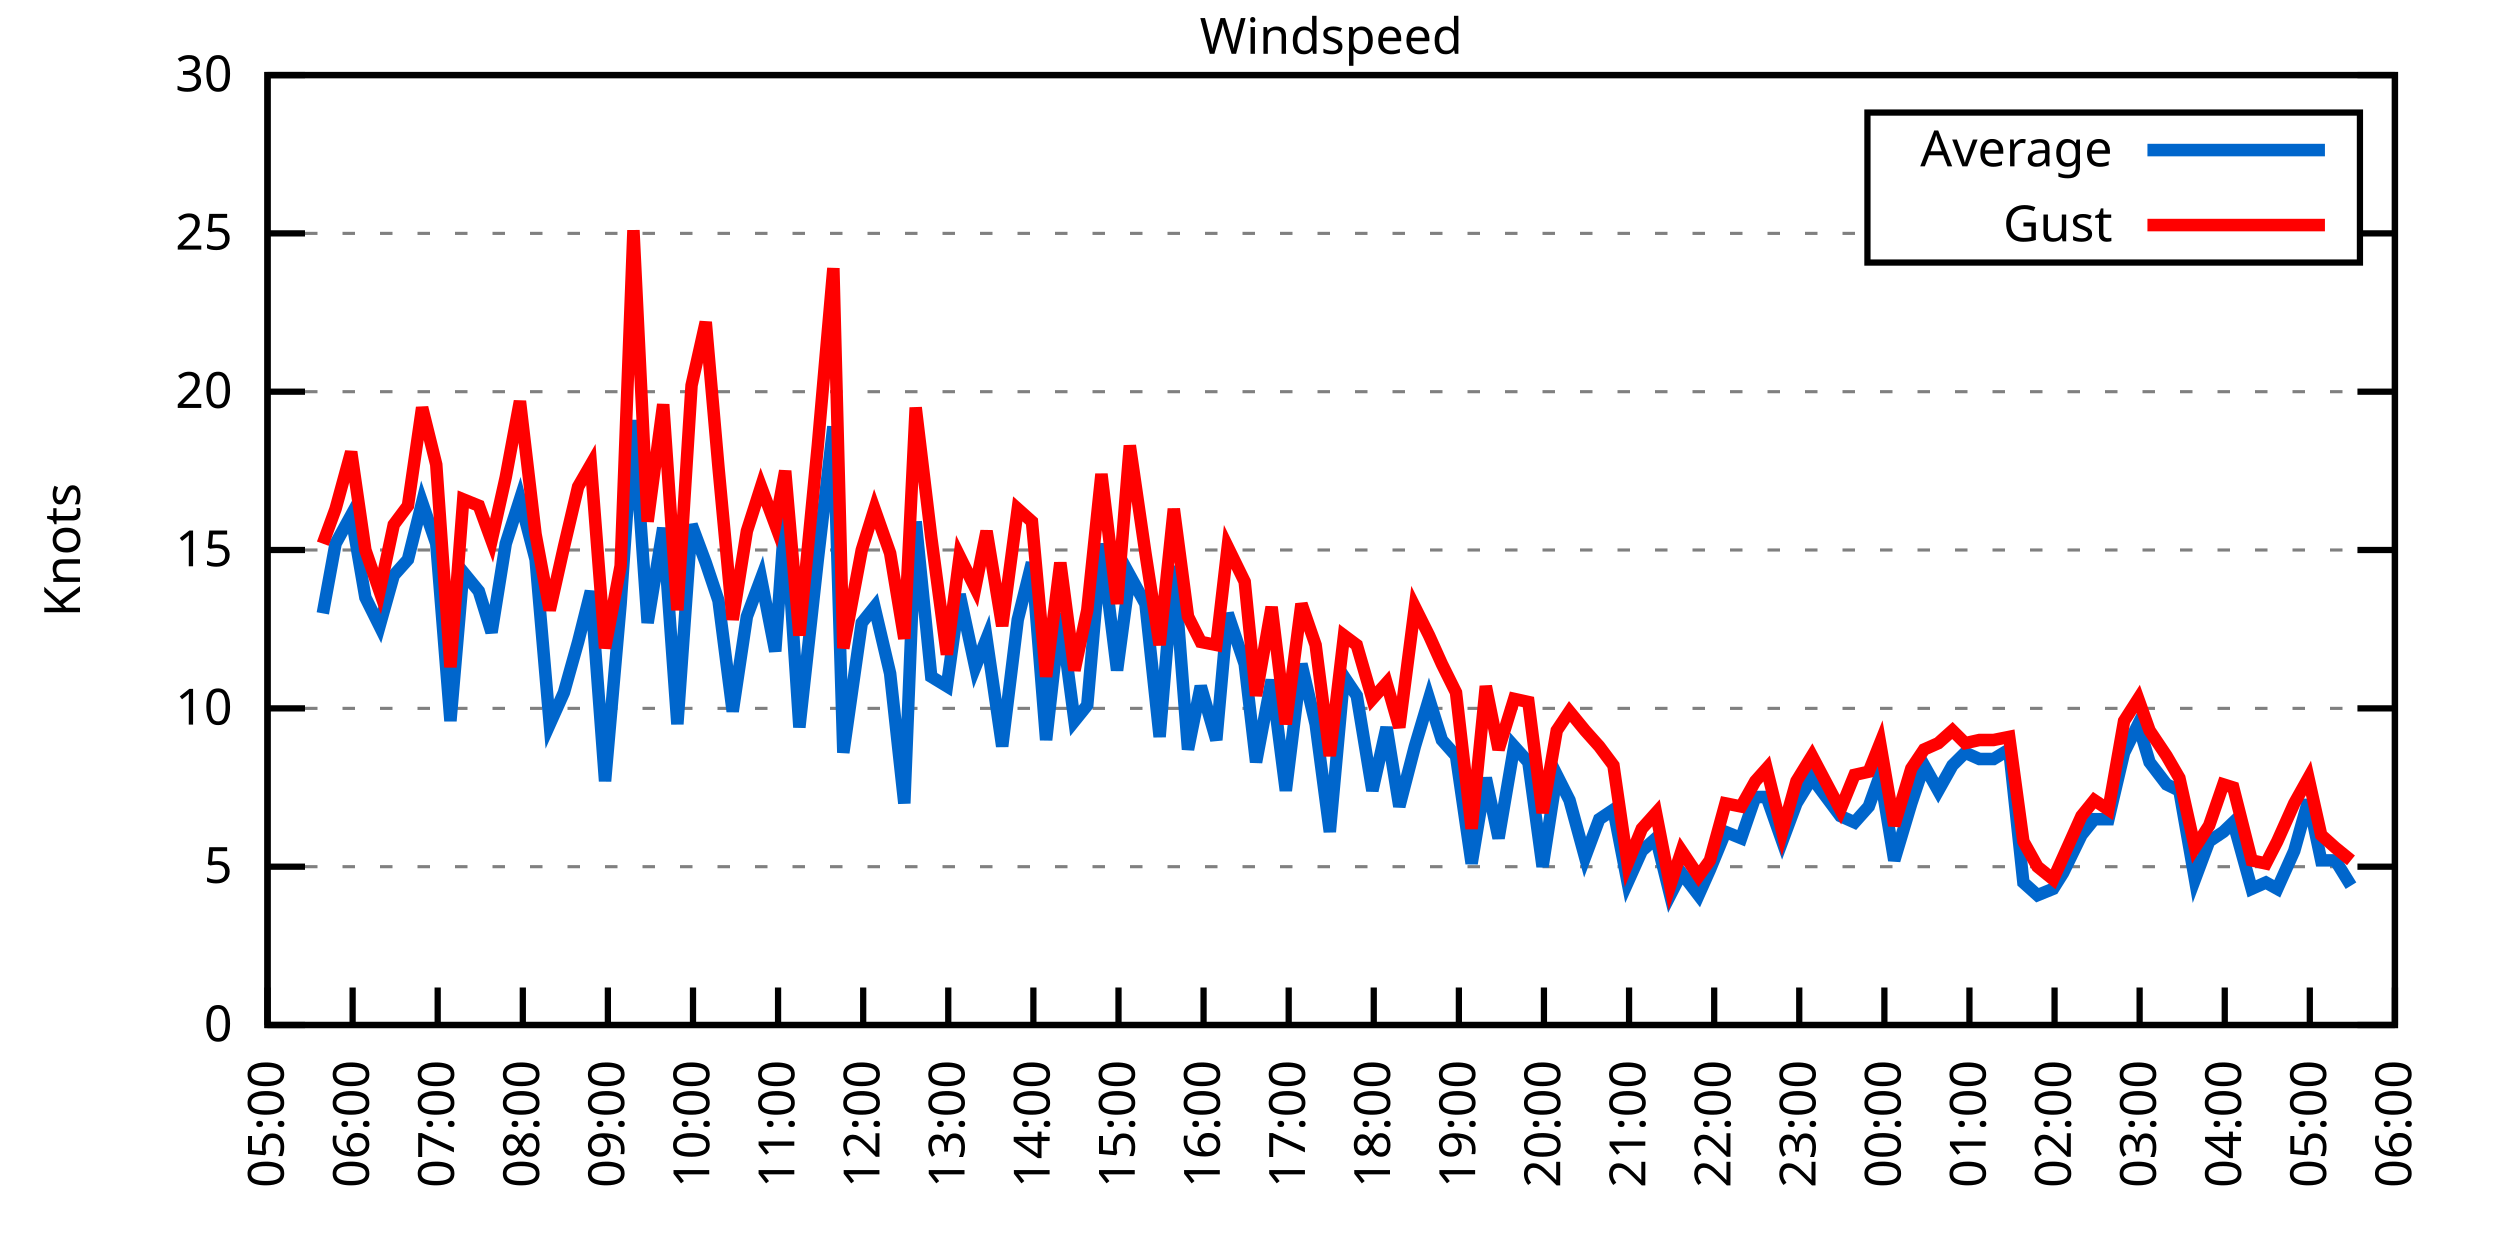
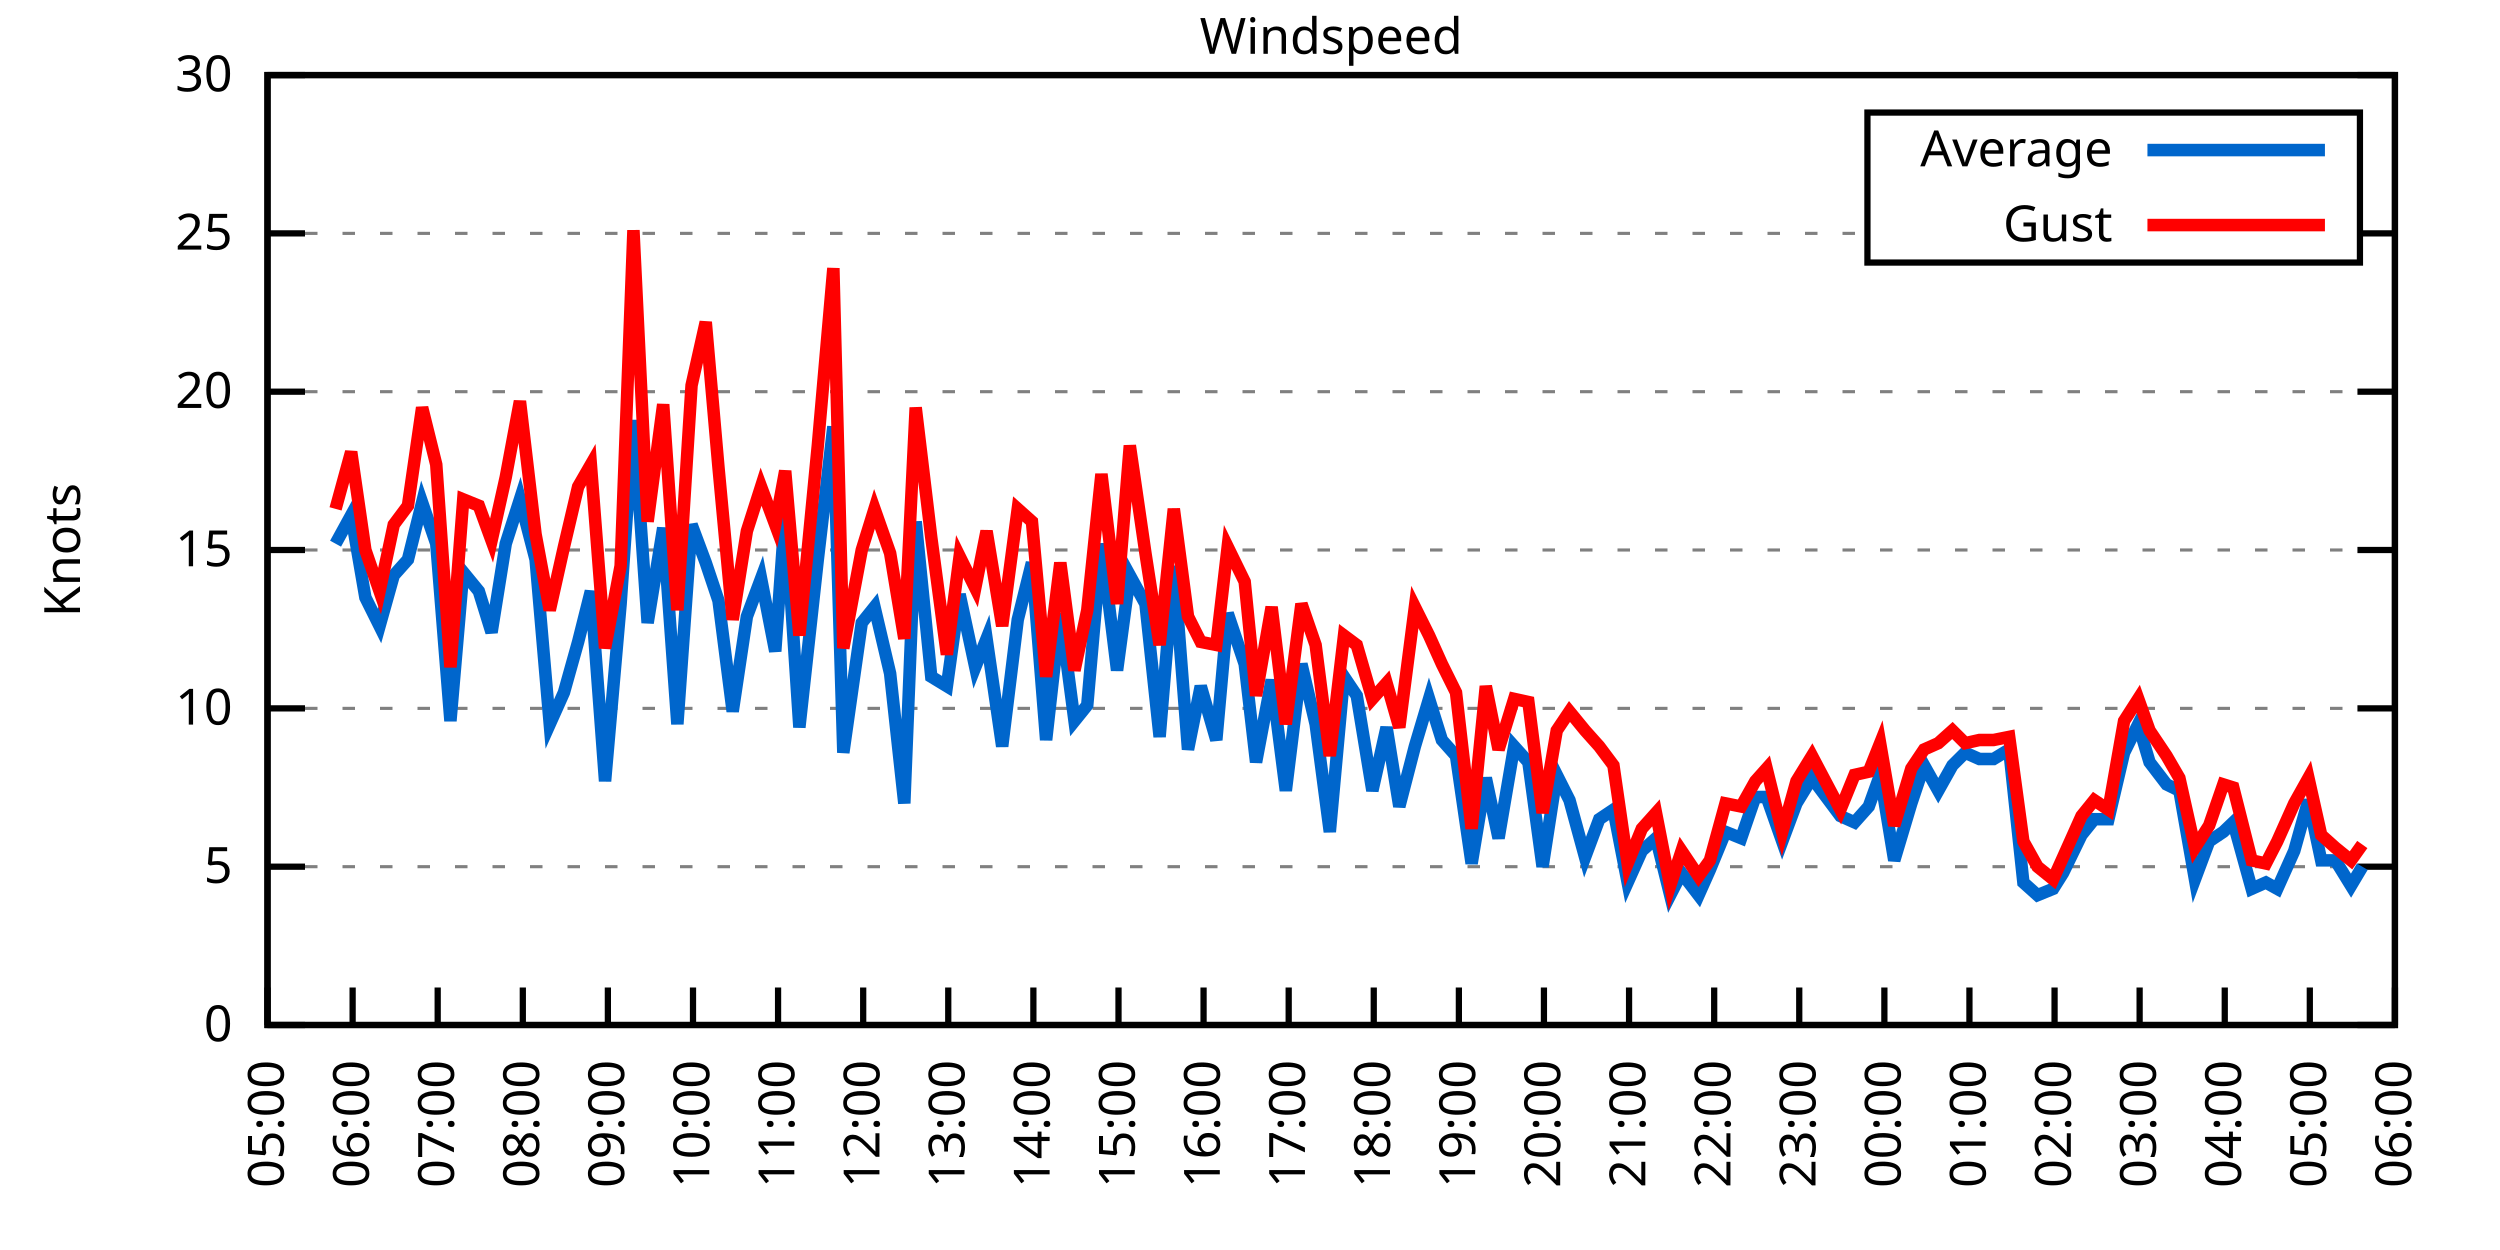
<svg xmlns="http://www.w3.org/2000/svg" xmlns:xlink="http://www.w3.org/1999/xlink" width="400" height="200" viewBox="0 0 400 200">
  <g id="gnuplot_canvas">
    <rect x="0" y="0" width="400" height="200" fill="none" />
    <defs>
      <circle id="gpDot" r="0.5" stroke-width="0.5" stroke="currentColor" />
      <path id="gpPt0" stroke-width="0.333" stroke="currentColor" d="M-1,0 h2 M0,-1 v2" />
      <path id="gpPt1" stroke-width="0.333" stroke="currentColor" d="M-1,-1 L1,1 M1,-1 L-1,1" />
      <path id="gpPt2" stroke-width="0.333" stroke="currentColor" d="M-1,0 L1,0 M0,-1 L0,1 M-1,-1 L1,1 M-1,1 L1,-1" />
      <rect id="gpPt3" stroke-width="0.333" stroke="currentColor" x="-1" y="-1" width="2" height="2" />
      <rect id="gpPt4" stroke-width="0.333" stroke="currentColor" fill="currentColor" x="-1" y="-1" width="2" height="2" />
      <circle id="gpPt5" stroke-width="0.333" stroke="currentColor" cx="0" cy="0" r="1" />
      <use xlink:href="#gpPt5" id="gpPt6" fill="currentColor" stroke="none" />
      <path id="gpPt7" stroke-width="0.333" stroke="currentColor" d="M0,-1.33 L-1.33,0.67 L1.33,0.67 z" />
      <use xlink:href="#gpPt7" id="gpPt8" fill="currentColor" stroke="none" />
      <use xlink:href="#gpPt7" id="gpPt9" stroke="currentColor" transform="rotate(180)" />
      <use xlink:href="#gpPt9" id="gpPt10" fill="currentColor" stroke="none" />
      <use xlink:href="#gpPt3" id="gpPt11" stroke="currentColor" transform="rotate(45)" />
      <use xlink:href="#gpPt11" id="gpPt12" fill="currentColor" stroke="none" />
      <path id="gpPt13" stroke-width="0.333" stroke="currentColor" d="M0,1.330 L1.265,0.411 L0.782,-1.067 L-0.782,-1.076 L-1.265,0.411 z" />
      <use xlink:href="#gpPt13" id="gpPt14" fill="currentColor" stroke="none" />
      <filter id="textbox" filterUnits="objectBoundingBox" x="0" y="0" height="1" width="1">
        <feFlood flood-color="white" flood-opacity="1" result="bgnd" />
        <feComposite in="SourceGraphic" in2="bgnd" operator="atop" />
      </filter>
      <filter id="greybox" filterUnits="objectBoundingBox" x="0" y="0" height="1" width="1">
        <feFlood flood-color="lightgrey" flood-opacity="1" result="grey" />
        <feComposite in="SourceGraphic" in2="grey" operator="atop" />
      </filter>
    </defs>
    <g fill="none" color="white" stroke="currentColor" stroke-width="1.00" stroke-linecap="butt" stroke-linejoin="miter">
</g>
    <g fill="none" color="black" stroke="currentColor" stroke-width="1.00" stroke-linecap="butt" stroke-linejoin="miter">
      <g stroke="none" shape-rendering="crispEdges">
        <polygon fill="rgb(255, 255, 255)" points="42.80,164.00 383.18,164.00 383.18,12.02 42.80,12.02 " />
      </g>
    </g>
    <g fill="none" color="black" stroke="currentColor" stroke-width="1.00" stroke-linecap="butt" stroke-linejoin="miter">
</g>
    <g fill="none" color="black" stroke="black" stroke-width="0.50" stroke-linecap="butt" stroke-linejoin="miter">
</g>
    <g fill="none" color="gray" stroke="currentColor" stroke-width="0.50" stroke-linecap="butt" stroke-linejoin="miter">
      <path stroke="gray" stroke-dasharray="2,4" class="gridline" d="M42.80,164.00 L383.19,164.00  " />
    </g>
    <g fill="none" color="gray" stroke="gray" stroke-width="1.00" stroke-linecap="butt" stroke-linejoin="miter">
</g>
    <g fill="none" color="black" stroke="currentColor" stroke-width="1.00" stroke-linecap="butt" stroke-linejoin="miter">
      <path stroke="black" d="M42.80,164.00 L48.80,164.00 M383.19,164.00 L377.19,164.00  " />
      <g transform="translate(37.20,166.60)" stroke="none" fill="black" font-family="Sans" font-size="8.00" text-anchor="end">
        <text>
          <tspan font-family="Sans"> 0</tspan>
        </text>
      </g>
    </g>
    <g fill="none" color="black" stroke="currentColor" stroke-width="1.00" stroke-linecap="butt" stroke-linejoin="miter">
</g>
    <g fill="none" color="black" stroke="black" stroke-width="0.50" stroke-linecap="butt" stroke-linejoin="miter">
</g>
    <g fill="none" color="gray" stroke="currentColor" stroke-width="0.50" stroke-linecap="butt" stroke-linejoin="miter">
      <path stroke="gray" stroke-dasharray="2,4" class="gridline" d="M42.80,138.67 L383.19,138.67  " />
    </g>
    <g fill="none" color="gray" stroke="gray" stroke-width="1.00" stroke-linecap="butt" stroke-linejoin="miter">
</g>
    <g fill="none" color="black" stroke="currentColor" stroke-width="1.00" stroke-linecap="butt" stroke-linejoin="miter">
      <path stroke="black" d="M42.80,138.67 L48.80,138.67 M383.19,138.67 L377.19,138.67  " />
      <g transform="translate(37.20,141.27)" stroke="none" fill="black" font-family="Sans" font-size="8.00" text-anchor="end">
        <text>
          <tspan font-family="Sans"> 5</tspan>
        </text>
      </g>
    </g>
    <g fill="none" color="black" stroke="currentColor" stroke-width="1.00" stroke-linecap="butt" stroke-linejoin="miter">
</g>
    <g fill="none" color="black" stroke="black" stroke-width="0.50" stroke-linecap="butt" stroke-linejoin="miter">
</g>
    <g fill="none" color="gray" stroke="currentColor" stroke-width="0.50" stroke-linecap="butt" stroke-linejoin="miter">
      <path stroke="gray" stroke-dasharray="2,4" class="gridline" d="M42.80,113.34 L383.19,113.34  " />
    </g>
    <g fill="none" color="gray" stroke="gray" stroke-width="1.00" stroke-linecap="butt" stroke-linejoin="miter">
</g>
    <g fill="none" color="black" stroke="currentColor" stroke-width="1.00" stroke-linecap="butt" stroke-linejoin="miter">
      <path stroke="black" d="M42.80,113.34 L48.80,113.34 M383.19,113.34 L377.19,113.34  " />
      <g transform="translate(37.20,115.94)" stroke="none" fill="black" font-family="Sans" font-size="8.00" text-anchor="end">
        <text>
          <tspan font-family="Sans"> 10</tspan>
        </text>
      </g>
    </g>
    <g fill="none" color="black" stroke="currentColor" stroke-width="1.00" stroke-linecap="butt" stroke-linejoin="miter">
</g>
    <g fill="none" color="black" stroke="black" stroke-width="0.50" stroke-linecap="butt" stroke-linejoin="miter">
</g>
    <g fill="none" color="gray" stroke="currentColor" stroke-width="0.50" stroke-linecap="butt" stroke-linejoin="miter">
      <path stroke="gray" stroke-dasharray="2,4" class="gridline" d="M42.80,88.00 L383.19,88.00  " />
    </g>
    <g fill="none" color="gray" stroke="gray" stroke-width="1.00" stroke-linecap="butt" stroke-linejoin="miter">
</g>
    <g fill="none" color="black" stroke="currentColor" stroke-width="1.00" stroke-linecap="butt" stroke-linejoin="miter">
      <path stroke="black" d="M42.80,88.00 L48.80,88.00 M383.19,88.00 L377.19,88.00  " />
      <g transform="translate(37.20,90.60)" stroke="none" fill="black" font-family="Sans" font-size="8.00" text-anchor="end">
        <text>
          <tspan font-family="Sans"> 15</tspan>
        </text>
      </g>
    </g>
    <g fill="none" color="black" stroke="currentColor" stroke-width="1.00" stroke-linecap="butt" stroke-linejoin="miter">
</g>
    <g fill="none" color="black" stroke="black" stroke-width="0.50" stroke-linecap="butt" stroke-linejoin="miter">
</g>
    <g fill="none" color="gray" stroke="currentColor" stroke-width="0.50" stroke-linecap="butt" stroke-linejoin="miter">
      <path stroke="gray" stroke-dasharray="2,4" class="gridline" d="M42.80,62.67 L383.19,62.67  " />
    </g>
    <g fill="none" color="gray" stroke="gray" stroke-width="1.00" stroke-linecap="butt" stroke-linejoin="miter">
</g>
    <g fill="none" color="black" stroke="currentColor" stroke-width="1.00" stroke-linecap="butt" stroke-linejoin="miter">
      <path stroke="black" d="M42.80,62.67 L48.80,62.67 M383.19,62.67 L377.19,62.67  " />
      <g transform="translate(37.20,65.27)" stroke="none" fill="black" font-family="Sans" font-size="8.00" text-anchor="end">
        <text>
          <tspan font-family="Sans"> 20</tspan>
        </text>
      </g>
    </g>
    <g fill="none" color="black" stroke="currentColor" stroke-width="1.00" stroke-linecap="butt" stroke-linejoin="miter">
</g>
    <g fill="none" color="black" stroke="black" stroke-width="0.50" stroke-linecap="butt" stroke-linejoin="miter">
</g>
    <g fill="none" color="gray" stroke="currentColor" stroke-width="0.50" stroke-linecap="butt" stroke-linejoin="miter">
      <path stroke="gray" stroke-dasharray="2,4" class="gridline" d="M42.80,37.34 L298.79,37.34 M377.59,37.34 L383.19,37.34  " />
    </g>
    <g fill="none" color="gray" stroke="gray" stroke-width="1.00" stroke-linecap="butt" stroke-linejoin="miter">
</g>
    <g fill="none" color="black" stroke="currentColor" stroke-width="1.00" stroke-linecap="butt" stroke-linejoin="miter">
      <path stroke="black" d="M42.80,37.34 L48.80,37.34 M383.19,37.34 L377.19,37.34  " />
      <g transform="translate(37.20,39.94)" stroke="none" fill="black" font-family="Sans" font-size="8.00" text-anchor="end">
        <text>
          <tspan font-family="Sans"> 25</tspan>
        </text>
      </g>
    </g>
    <g fill="none" color="black" stroke="currentColor" stroke-width="1.00" stroke-linecap="butt" stroke-linejoin="miter">
</g>
    <g fill="none" color="black" stroke="black" stroke-width="0.50" stroke-linecap="butt" stroke-linejoin="miter">
</g>
    <g fill="none" color="gray" stroke="currentColor" stroke-width="0.50" stroke-linecap="butt" stroke-linejoin="miter">
      <path stroke="gray" stroke-dasharray="2,4" class="gridline" d="M42.80,12.01 L383.19,12.01  " />
    </g>
    <g fill="none" color="gray" stroke="gray" stroke-width="1.00" stroke-linecap="butt" stroke-linejoin="miter">
</g>
    <g fill="none" color="black" stroke="currentColor" stroke-width="1.00" stroke-linecap="butt" stroke-linejoin="miter">
      <path stroke="black" d="M42.80,12.01 L48.80,12.01 M383.19,12.01 L377.19,12.01  " />
      <g transform="translate(37.20,14.61)" stroke="none" fill="black" font-family="Sans" font-size="8.00" text-anchor="end">
        <text>
          <tspan font-family="Sans"> 30</tspan>
        </text>
      </g>
    </g>
    <g fill="none" color="black" stroke="currentColor" stroke-width="1.00" stroke-linecap="butt" stroke-linejoin="miter">
      <path stroke="black" d="M42.80,164.00 L42.80,158.00  " />
      <g transform="translate(45.40,169.60) rotate(270.00)" stroke="none" fill="black" font-family="Sans" font-size="8.00" text-anchor="end">
        <text>
          <tspan font-family="Sans">05:00</tspan>
        </text>
      </g>
    </g>
    <g fill="none" color="black" stroke="currentColor" stroke-width="1.00" stroke-linecap="butt" stroke-linejoin="miter">
      <path stroke="black" d="M56.42,164.00 L56.42,158.00  " />
      <g transform="translate(59.02,169.60) rotate(270.00)" stroke="none" fill="black" font-family="Sans" font-size="8.00" text-anchor="end">
        <text>
          <tspan font-family="Sans">06:00</tspan>
        </text>
      </g>
    </g>
    <g fill="none" color="black" stroke="currentColor" stroke-width="1.00" stroke-linecap="butt" stroke-linejoin="miter">
      <path stroke="black" d="M70.03,164.00 L70.03,158.00  " />
      <g transform="translate(72.63,169.60) rotate(270.00)" stroke="none" fill="black" font-family="Sans" font-size="8.00" text-anchor="end">
        <text>
          <tspan font-family="Sans">07:00</tspan>
        </text>
      </g>
    </g>
    <g fill="none" color="black" stroke="currentColor" stroke-width="1.00" stroke-linecap="butt" stroke-linejoin="miter">
      <path stroke="black" d="M83.65,164.00 L83.65,158.00  " />
      <g transform="translate(86.25,169.60) rotate(270.00)" stroke="none" fill="black" font-family="Sans" font-size="8.00" text-anchor="end">
        <text>
          <tspan font-family="Sans">08:00</tspan>
        </text>
      </g>
    </g>
    <g fill="none" color="black" stroke="currentColor" stroke-width="1.00" stroke-linecap="butt" stroke-linejoin="miter">
      <path stroke="black" d="M97.26,164.00 L97.26,158.00  " />
      <g transform="translate(99.86,169.60) rotate(270.00)" stroke="none" fill="black" font-family="Sans" font-size="8.00" text-anchor="end">
        <text>
          <tspan font-family="Sans">09:00</tspan>
        </text>
      </g>
    </g>
    <g fill="none" color="black" stroke="currentColor" stroke-width="1.00" stroke-linecap="butt" stroke-linejoin="miter">
      <path stroke="black" d="M110.88,164.00 L110.88,158.00  " />
      <g transform="translate(113.48,169.60) rotate(270.00)" stroke="none" fill="black" font-family="Sans" font-size="8.00" text-anchor="end">
        <text>
          <tspan font-family="Sans">10:00</tspan>
        </text>
      </g>
    </g>
    <g fill="none" color="black" stroke="currentColor" stroke-width="1.00" stroke-linecap="butt" stroke-linejoin="miter">
      <path stroke="black" d="M124.49,164.00 L124.49,158.00  " />
      <g transform="translate(127.09,169.60) rotate(270.00)" stroke="none" fill="black" font-family="Sans" font-size="8.00" text-anchor="end">
        <text>
          <tspan font-family="Sans">11:00</tspan>
        </text>
      </g>
    </g>
    <g fill="none" color="black" stroke="currentColor" stroke-width="1.00" stroke-linecap="butt" stroke-linejoin="miter">
      <path stroke="black" d="M138.11,164.00 L138.11,158.00  " />
      <g transform="translate(140.71,169.60) rotate(270.00)" stroke="none" fill="black" font-family="Sans" font-size="8.00" text-anchor="end">
        <text>
          <tspan font-family="Sans">12:00</tspan>
        </text>
      </g>
    </g>
    <g fill="none" color="black" stroke="currentColor" stroke-width="1.00" stroke-linecap="butt" stroke-linejoin="miter">
      <path stroke="black" d="M151.72,164.00 L151.72,158.00  " />
      <g transform="translate(154.32,169.60) rotate(270.00)" stroke="none" fill="black" font-family="Sans" font-size="8.00" text-anchor="end">
        <text>
          <tspan font-family="Sans">13:00</tspan>
        </text>
      </g>
    </g>
    <g fill="none" color="black" stroke="currentColor" stroke-width="1.00" stroke-linecap="butt" stroke-linejoin="miter">
      <path stroke="black" d="M165.34,164.00 L165.34,158.00  " />
      <g transform="translate(167.94,169.60) rotate(270.00)" stroke="none" fill="black" font-family="Sans" font-size="8.00" text-anchor="end">
        <text>
          <tspan font-family="Sans">14:00</tspan>
        </text>
      </g>
    </g>
    <g fill="none" color="black" stroke="currentColor" stroke-width="1.00" stroke-linecap="butt" stroke-linejoin="miter">
      <path stroke="black" d="M178.96,164.00 L178.96,158.00  " />
      <g transform="translate(181.56,169.60) rotate(270.00)" stroke="none" fill="black" font-family="Sans" font-size="8.00" text-anchor="end">
        <text>
          <tspan font-family="Sans">15:00</tspan>
        </text>
      </g>
    </g>
    <g fill="none" color="black" stroke="currentColor" stroke-width="1.00" stroke-linecap="butt" stroke-linejoin="miter">
      <path stroke="black" d="M192.57,164.00 L192.57,158.00  " />
      <g transform="translate(195.17,169.60) rotate(270.00)" stroke="none" fill="black" font-family="Sans" font-size="8.00" text-anchor="end">
        <text>
          <tspan font-family="Sans">16:00</tspan>
        </text>
      </g>
    </g>
    <g fill="none" color="black" stroke="currentColor" stroke-width="1.00" stroke-linecap="butt" stroke-linejoin="miter">
      <path stroke="black" d="M206.19,164.00 L206.19,158.00  " />
      <g transform="translate(208.79,169.60) rotate(270.00)" stroke="none" fill="black" font-family="Sans" font-size="8.00" text-anchor="end">
        <text>
          <tspan font-family="Sans">17:00</tspan>
        </text>
      </g>
    </g>
    <g fill="none" color="black" stroke="currentColor" stroke-width="1.00" stroke-linecap="butt" stroke-linejoin="miter">
      <path stroke="black" d="M219.80,164.00 L219.80,158.00  " />
      <g transform="translate(222.40,169.60) rotate(270.00)" stroke="none" fill="black" font-family="Sans" font-size="8.00" text-anchor="end">
        <text>
          <tspan font-family="Sans">18:00</tspan>
        </text>
      </g>
    </g>
    <g fill="none" color="black" stroke="currentColor" stroke-width="1.00" stroke-linecap="butt" stroke-linejoin="miter">
      <path stroke="black" d="M233.42,164.00 L233.42,158.00  " />
      <g transform="translate(236.02,169.60) rotate(270.00)" stroke="none" fill="black" font-family="Sans" font-size="8.00" text-anchor="end">
        <text>
          <tspan font-family="Sans">19:00</tspan>
        </text>
      </g>
    </g>
    <g fill="none" color="black" stroke="currentColor" stroke-width="1.00" stroke-linecap="butt" stroke-linejoin="miter">
      <path stroke="black" d="M247.03,164.00 L247.03,158.00  " />
      <g transform="translate(249.63,169.60) rotate(270.00)" stroke="none" fill="black" font-family="Sans" font-size="8.00" text-anchor="end">
        <text>
          <tspan font-family="Sans">20:00</tspan>
        </text>
      </g>
    </g>
    <g fill="none" color="black" stroke="currentColor" stroke-width="1.00" stroke-linecap="butt" stroke-linejoin="miter">
      <path stroke="black" d="M260.65,164.00 L260.65,158.00  " />
      <g transform="translate(263.25,169.60) rotate(270.00)" stroke="none" fill="black" font-family="Sans" font-size="8.00" text-anchor="end">
        <text>
          <tspan font-family="Sans">21:00</tspan>
        </text>
      </g>
    </g>
    <g fill="none" color="black" stroke="currentColor" stroke-width="1.00" stroke-linecap="butt" stroke-linejoin="miter">
      <path stroke="black" d="M274.27,164.00 L274.27,158.00  " />
      <g transform="translate(276.87,169.60) rotate(270.00)" stroke="none" fill="black" font-family="Sans" font-size="8.00" text-anchor="end">
        <text>
          <tspan font-family="Sans">22:00</tspan>
        </text>
      </g>
    </g>
    <g fill="none" color="black" stroke="currentColor" stroke-width="1.00" stroke-linecap="butt" stroke-linejoin="miter">
      <path stroke="black" d="M287.88,164.00 L287.88,158.00  " />
      <g transform="translate(290.48,169.60) rotate(270.00)" stroke="none" fill="black" font-family="Sans" font-size="8.00" text-anchor="end">
        <text>
          <tspan font-family="Sans">23:00</tspan>
        </text>
      </g>
    </g>
    <g fill="none" color="black" stroke="currentColor" stroke-width="1.00" stroke-linecap="butt" stroke-linejoin="miter">
      <path stroke="black" d="M301.50,164.00 L301.50,158.00  " />
      <g transform="translate(304.10,169.60) rotate(270.00)" stroke="none" fill="black" font-family="Sans" font-size="8.00" text-anchor="end">
        <text>
          <tspan font-family="Sans">00:00</tspan>
        </text>
      </g>
    </g>
    <g fill="none" color="black" stroke="currentColor" stroke-width="1.00" stroke-linecap="butt" stroke-linejoin="miter">
      <path stroke="black" d="M315.11,164.00 L315.11,158.00  " />
      <g transform="translate(317.71,169.60) rotate(270.00)" stroke="none" fill="black" font-family="Sans" font-size="8.00" text-anchor="end">
        <text>
          <tspan font-family="Sans">01:00</tspan>
        </text>
      </g>
    </g>
    <g fill="none" color="black" stroke="currentColor" stroke-width="1.00" stroke-linecap="butt" stroke-linejoin="miter">
      <path stroke="black" d="M328.73,164.00 L328.73,158.00  " />
      <g transform="translate(331.33,169.60) rotate(270.00)" stroke="none" fill="black" font-family="Sans" font-size="8.00" text-anchor="end">
        <text>
          <tspan font-family="Sans">02:00</tspan>
        </text>
      </g>
    </g>
    <g fill="none" color="black" stroke="currentColor" stroke-width="1.00" stroke-linecap="butt" stroke-linejoin="miter">
      <path stroke="black" d="M342.34,164.00 L342.34,158.00  " />
      <g transform="translate(344.94,169.60) rotate(270.00)" stroke="none" fill="black" font-family="Sans" font-size="8.00" text-anchor="end">
        <text>
          <tspan font-family="Sans">03:00</tspan>
        </text>
      </g>
    </g>
    <g fill="none" color="black" stroke="currentColor" stroke-width="1.00" stroke-linecap="butt" stroke-linejoin="miter">
      <path stroke="black" d="M355.96,164.00 L355.96,158.00  " />
      <g transform="translate(358.56,169.60) rotate(270.00)" stroke="none" fill="black" font-family="Sans" font-size="8.00" text-anchor="end">
        <text>
          <tspan font-family="Sans">04:00</tspan>
        </text>
      </g>
    </g>
    <g fill="none" color="black" stroke="currentColor" stroke-width="1.00" stroke-linecap="butt" stroke-linejoin="miter">
      <path stroke="black" d="M369.57,164.00 L369.57,158.00  " />
      <g transform="translate(372.17,169.60) rotate(270.00)" stroke="none" fill="black" font-family="Sans" font-size="8.00" text-anchor="end">
        <text>
          <tspan font-family="Sans">05:00</tspan>
        </text>
      </g>
    </g>
    <g fill="none" color="black" stroke="currentColor" stroke-width="1.00" stroke-linecap="butt" stroke-linejoin="miter">
      <path stroke="black" d="M383.19,164.00 L383.19,158.00  " />
      <g transform="translate(385.79,169.60) rotate(270.00)" stroke="none" fill="black" font-family="Sans" font-size="8.00" text-anchor="end">
        <text>
          <tspan font-family="Sans">06:00</tspan>
        </text>
      </g>
    </g>
    <g fill="none" color="black" stroke="currentColor" stroke-width="1.00" stroke-linecap="butt" stroke-linejoin="miter">
</g>
    <g fill="none" color="black" stroke="currentColor" stroke-width="1.00" stroke-linecap="butt" stroke-linejoin="miter">
      <path stroke="black" d="M42.80,12.01 L42.80,164.00 L383.19,164.00 L383.19,12.01 L42.80,12.01 Z  " />
    </g>
    <g fill="none" color="black" stroke="currentColor" stroke-width="1.00" stroke-linecap="butt" stroke-linejoin="miter">
</g>
    <g fill="none" color="black" stroke="currentColor" stroke-width="1.00" stroke-linecap="butt" stroke-linejoin="miter">
      <path stroke="black" d="M298.79,42.01 L298.79,18.01 L377.59,18.01 L377.59,42.01 L298.79,42.01 Z  " />
    </g>
    <g id="Windspeed_plot_1">
      <g fill="none" color="white" stroke="black" stroke-width="2.00" stroke-linecap="butt" stroke-linejoin="miter">
</g>
      <g fill="none" color="black" stroke="currentColor" stroke-width="2.00" stroke-linecap="butt" stroke-linejoin="miter">
        <g transform="translate(337.99,26.61)" stroke="none" fill="black" font-family="Sans" font-size="8.00" text-anchor="end">
          <text>
            <tspan font-family="Sans">Average</tspan>
          </text>
        </g>
      </g>
      <g fill="none" color="black" stroke="currentColor" stroke-width="2.00" stroke-linecap="butt" stroke-linejoin="miter">
-         <path stroke="rgb(  0, 102, 204)" d="M343.59,24.01 L371.99,24.01 M51.65,98.14 L53.69,86.99 L56.19,82.43 L58.46,95.60 L60.73,100.16 L63.00,92.06   L65.27,89.52 L67.54,80.41 L69.80,86.99 L72.07,115.36 L74.12,91.55 L76.61,94.59 L78.65,101.18 L80.92,86.99   L83.19,79.90 L85.69,89.52 L87.96,115.87 L90.23,110.80 L92.50,102.70 L94.54,94.59 L96.81,124.99 L99.30,96.62   L101.35,67.23 L103.62,99.66 L106.11,84.46 L108.38,115.87 L110.65,83.95 L112.92,90.03 L114.96,96.11 L117.23,113.84   L119.50,98.64 L121.77,92.56 L124.04,104.22 L125.63,81.93 L127.90,116.38 L130.85,89.52 L133.34,68.25 L134.93,120.43   L137.88,99.66 L139.92,97.12 L142.42,107.76 L144.69,128.54 L146.51,83.45 L149.00,108.27 L151.50,109.79 L153.54,95.10   L156.04,106.75 L157.85,102.19 L160.35,119.42 L162.84,99.15 L165.11,90.03 L167.38,118.40 L169.65,98.14 L171.92,115.36   L173.96,112.83 L176.23,86.99 L178.73,107.26 L180.77,92.06 L183.27,96.62 L185.54,117.90 L187.81,90.54 L190.08,119.92   L192.12,109.79 L194.61,118.40 L196.43,98.14 L199.15,106.24 L200.97,121.95 L203.46,108.78 L205.73,126.51 L208.23,106.24   L210.50,115.87 L212.77,133.10 L215.04,108.27 L217.08,111.31 L219.58,126.51 L221.85,116.38 L223.89,129.04 L226.38,119.42   L228.65,111.82 L230.70,118.40 L232.96,120.94 L235.46,138.16 L237.73,124.48 L239.77,134.11 L242.27,119.42 L244.54,121.95   L246.81,138.67 L249.08,123.98 L251.12,128.03 L253.61,137.15 L255.88,131.07 L258.15,129.55 L260.42,141.20 L262.69,136.14   L264.96,134.11 L267.23,143.23 L269.05,139.68 L271.77,143.23 L273.58,139.17 L276.08,133.10 L278.58,134.11 L280.85,127.52   L282.66,127.52 L285.16,134.62 L287.43,128.54 L289.92,124.48 L294.46,130.56 L296.73,131.58 L299.00,129.04 L300.82,123.98   L303.08,137.66 L305.81,128.54 L307.85,122.46 L310.12,126.51 L312.39,122.46 L314.43,120.43 L316.70,121.44 L318.97,121.44   L321.47,119.92 L323.74,141.20 L326.00,143.23 L328.50,142.21 L330.09,139.68 L333.04,133.60 L335.08,131.07 L337.35,131.07   L339.85,120.43 L342.12,115.87 L343.93,121.95 L346.65,125.50 L348.70,126.51 L351.19,140.69 L353.46,134.62 L355.73,133.10   L357.32,131.58 L360.27,142.21 L362.54,141.20 L364.36,142.21 L367.08,136.14 L369.35,128.03 L371.39,137.66 L373.66,137.66   L376.16,141.71  " />
+         <path stroke="rgb(  0, 102, 204)" d="M343.59,24.01 L371.99,24.01 M53.69,86.99 L56.19,82.43 L58.46,95.60 L60.73,100.16 L63.00,92.06 L65.27,89.52   L67.54,80.41 L69.80,86.99 L72.07,115.36 L74.12,91.55 L76.61,94.59 L78.65,101.18 L80.92,86.99 L83.19,79.90   L85.69,89.52 L87.96,115.87 L90.23,110.80 L92.50,102.70 L94.54,94.59 L96.81,124.99 L99.30,96.62 L101.35,67.23   L103.62,99.66 L106.11,84.46 L108.38,115.87 L110.65,83.95 L112.92,90.03 L114.96,96.11 L117.23,113.84 L119.50,98.64   L121.77,92.56 L124.04,104.22 L125.63,81.93 L127.90,116.38 L130.85,89.52 L133.34,68.25 L134.93,120.43 L137.88,99.66   L139.92,97.12 L142.42,107.76 L144.69,128.54 L146.51,83.45 L149.00,108.27 L151.50,109.79 L153.54,95.10 L156.04,106.75   L157.85,102.19 L160.35,119.42 L162.84,99.15 L165.11,90.03 L167.38,118.40 L169.65,98.14 L171.92,115.36 L173.96,112.83   L176.23,86.99 L178.73,107.26 L180.77,92.06 L183.27,96.62 L185.54,117.90 L187.81,90.54 L190.08,119.92 L192.12,109.79   L194.61,118.40 L196.43,98.14 L199.15,106.24 L200.97,121.95 L203.46,108.78 L205.73,126.51 L208.23,106.24 L210.50,115.87   L212.77,133.10 L215.04,108.27 L217.08,111.31 L219.58,126.51 L221.85,116.38 L223.89,129.04 L226.38,119.42 L228.65,111.82   L230.70,118.40 L232.96,120.94 L235.46,138.16 L237.73,124.48 L239.77,134.11 L242.27,119.42 L244.54,121.95 L246.81,138.67   L249.08,123.98 L251.12,128.03 L253.61,137.15 L255.88,131.07 L258.15,129.55 L260.42,141.20 L262.69,136.14 L264.96,134.11   L267.23,143.23 L269.05,139.68 L271.77,143.23 L273.58,139.17 L276.08,133.10 L278.58,134.11 L280.85,127.52 L282.66,127.52   L285.16,134.62 L287.43,128.54 L289.92,124.48 L294.46,130.56 L296.73,131.58 L299.00,129.04 L300.82,123.98 L303.08,137.66   L305.81,128.54 L307.85,122.46 L310.12,126.51 L312.39,122.46 L314.43,120.43 L316.70,121.44 L318.97,121.44 L321.47,119.92   L323.74,141.20 L326.00,143.23 L328.50,142.21 L330.09,139.68 L333.04,133.60 L335.08,131.07 L337.35,131.07 L339.85,120.43   L342.12,115.87 L343.93,121.95 L346.65,125.50 L348.70,126.51 L351.19,140.69 L353.46,134.62 L355.73,133.10 L357.32,131.58   L360.27,142.21 L362.54,141.20 L364.36,142.21 L367.08,136.14 L369.35,128.03 L371.39,137.66 L373.66,137.66 L376.16,141.71   L377.97,138.67  " />
      </g>
    </g>
    <g id="Windspeed_plot_2">
      <g fill="none" color="black" stroke="currentColor" stroke-width="2.00" stroke-linecap="butt" stroke-linejoin="miter">
        <g transform="translate(337.99,38.61)" stroke="none" fill="black" font-family="Sans" font-size="8.00" text-anchor="end">
          <text>
            <tspan font-family="Sans">Gust</tspan>
          </text>
        </g>
      </g>
      <g fill="none" color="black" stroke="currentColor" stroke-width="2.00" stroke-linecap="butt" stroke-linejoin="miter">
-         <path stroke="rgb(255,   0,   0)" d="M343.59,36.01 L371.99,36.01 M51.65,86.99 L53.69,81.42 L56.19,72.30 L58.46,88.00 L60.73,94.59 L63.00,83.95   L65.27,80.91 L67.54,65.21 L69.80,74.33 L72.07,106.75 L74.12,79.90 L76.61,80.91 L78.65,86.49 L80.92,76.35   L83.19,64.19 L85.69,85.47 L87.96,97.63 L90.23,87.50 L92.50,77.87 L94.54,74.33 L96.81,103.71 L99.30,90.54   L101.35,36.84 L103.62,83.45 L106.11,64.70 L108.38,97.63 L110.65,61.66 L112.92,51.53 L114.96,74.83 L117.23,99.15   L119.50,84.97 L121.77,77.87 L124.04,83.95 L125.63,75.34 L127.90,101.68 L130.85,71.29 L133.34,42.91 L134.93,103.71   L137.88,88.00 L139.92,81.42 L142.42,88.51 L144.69,102.19 L146.51,65.21 L149.00,85.98 L151.50,104.72 L153.54,89.02   L156.04,94.08 L157.85,84.97 L160.35,100.16 L162.84,81.42 L165.11,83.45 L167.38,108.27 L169.65,90.03 L171.92,107.26   L173.96,97.63 L176.23,75.85 L178.73,96.62 L180.77,71.29 L183.27,88.51 L185.54,103.20 L187.81,81.42 L190.08,98.64   L192.12,102.70 L194.61,103.20 L196.43,87.50 L199.15,93.07 L200.97,111.31 L203.46,97.12 L205.73,115.87 L208.23,96.62   L210.50,103.20 L212.77,120.94 L215.04,101.68 L217.08,103.20 L219.58,111.82 L221.85,109.28 L223.89,116.38 L226.38,97.12   L228.65,101.68 L230.70,106.24 L232.96,110.80 L235.46,132.59 L237.73,109.79 L239.77,119.92 L242.27,111.82 L244.54,112.32   L246.81,130.06 L249.08,116.88 L251.12,113.84 L253.61,116.88 L255.88,119.42 L258.15,122.46 L260.42,138.16 L262.69,132.59   L264.96,130.06 L267.23,141.71 L269.05,136.14 L271.77,140.19 L273.58,137.66 L276.08,128.54 L278.58,129.04 L280.85,124.99   L282.66,122.96 L285.16,133.10 L287.43,124.99 L289.92,120.94 L294.46,129.55 L296.73,123.98 L299.00,123.47 L300.82,118.91   L303.08,132.08 L305.81,122.96 L307.85,119.92 L310.12,118.91 L312.39,116.88 L314.43,118.91 L316.70,118.40 L318.97,118.40   L321.47,117.90 L323.74,134.62 L326.00,138.67 L328.50,140.69 L330.09,137.15 L333.04,130.56 L335.08,128.03 L337.35,129.55   L339.85,115.36 L342.12,111.82 L343.93,116.88 L346.65,120.94 L348.70,124.48 L351.19,135.63 L353.46,132.08 L355.73,125.50   L357.32,126.00 L360.27,137.66 L362.54,138.16 L364.36,134.62 L367.08,128.54 L369.35,124.48 L371.39,133.60 L373.66,135.63   L376.16,137.66  " />
+         <path stroke="rgb(255,   0,   0)" d="M343.59,36.01 L371.99,36.01 M53.69,81.42 L56.19,72.30 L58.46,88.00 L60.73,94.59 L63.00,83.95 L65.27,80.91   L67.54,65.21 L69.80,74.33 L72.07,106.75 L74.12,79.90 L76.61,80.91 L78.65,86.49 L80.92,76.35 L83.19,64.19   L85.69,85.47 L87.96,97.63 L90.23,87.50 L92.50,77.87 L94.54,74.33 L96.81,103.71 L99.30,90.54 L101.35,36.84   L103.62,83.45 L106.11,64.70 L108.38,97.63 L110.65,61.66 L112.92,51.53 L114.96,74.83 L117.23,99.15 L119.50,84.97   L121.77,77.87 L124.04,83.95 L125.63,75.34 L127.90,101.68 L130.85,71.29 L133.34,42.91 L134.93,103.71 L137.88,88.00   L139.92,81.42 L142.42,88.51 L144.69,102.19 L146.51,65.21 L149.00,85.98 L151.50,104.72 L153.54,89.02 L156.04,94.08   L157.85,84.97 L160.35,100.16 L162.84,81.42 L165.11,83.45 L167.38,108.27 L169.65,90.03 L171.92,107.26 L173.96,97.63   L176.23,75.85 L178.73,96.62 L180.77,71.29 L183.27,88.51 L185.54,103.20 L187.81,81.42 L190.08,98.64 L192.12,102.70   L194.61,103.20 L196.43,87.50 L199.15,93.07 L200.97,111.31 L203.46,97.12 L205.73,115.87 L208.23,96.62 L210.50,103.20   L212.77,120.94 L215.04,101.68 L217.08,103.20 L219.58,111.82 L221.85,109.28 L223.89,116.38 L226.38,97.12 L228.65,101.68   L230.70,106.24 L232.96,110.80 L235.46,132.59 L237.73,109.79 L239.77,119.92 L242.27,111.82 L244.54,112.32 L246.81,130.06   L249.08,116.88 L251.12,113.84 L253.61,116.88 L255.88,119.42 L258.15,122.46 L260.42,138.16 L262.69,132.59 L264.96,130.06   L267.23,141.71 L269.05,136.14 L271.77,140.19 L273.58,137.66 L276.08,128.54 L278.58,129.04 L280.85,124.99 L282.66,122.96   L285.16,133.10 L287.43,124.99 L289.92,120.94 L294.46,129.55 L296.73,123.98 L299.00,123.47 L300.82,118.91 L303.08,132.08   L305.81,122.96 L307.85,119.92 L310.12,118.91 L312.39,116.88 L314.43,118.91 L316.70,118.40 L318.97,118.40 L321.47,117.90   L323.74,134.62 L326.00,138.67 L328.50,140.69 L330.09,137.15 L333.04,130.56 L335.08,128.03 L337.35,129.55 L339.85,115.36   L342.12,111.82 L343.93,116.88 L346.65,120.94 L348.70,124.48 L351.19,135.63 L353.46,132.08 L355.73,125.50 L357.32,126.00   L360.27,137.66 L362.54,138.16 L364.36,134.62 L367.08,128.54 L369.35,124.48 L371.39,133.60 L373.66,135.63 L376.16,137.66   L377.97,135.12  " />
      </g>
    </g>
    <g fill="none" color="black" stroke="currentColor" stroke-width="2.00" stroke-linecap="butt" stroke-linejoin="miter">
</g>
    <g fill="none" color="black" stroke="black" stroke-width="1.00" stroke-linecap="butt" stroke-linejoin="miter">
</g>
    <g fill="none" color="black" stroke="currentColor" stroke-width="1.00" stroke-linecap="butt" stroke-linejoin="miter">
      <path stroke="black" d="M42.80,12.01 L42.80,164.00 L383.19,164.00 L383.19,12.01 L42.80,12.01 Z  " />
      <g transform="translate(12.80,88.01) rotate(270.00)" stroke="none" fill="black" font-family="Sans" font-size="8.00" text-anchor="middle">
        <text>
          <tspan font-family="Sans">Knots</tspan>
        </text>
      </g>
    </g>
    <g fill="none" color="black" stroke="currentColor" stroke-width="1.00" stroke-linecap="butt" stroke-linejoin="miter">
</g>
    <g fill="none" color="black" stroke="currentColor" stroke-width="1.00" stroke-linecap="butt" stroke-linejoin="miter">
      <g transform="translate(212.99,8.61)" stroke="none" fill="black" font-family="Sans" font-size="8.00" text-anchor="middle">
        <text>
          <tspan font-family="Sans">Windspeed</tspan>
        </text>
      </g>
    </g>
    <g fill="none" color="black" stroke="currentColor" stroke-width="1.00" stroke-linecap="butt" stroke-linejoin="miter">
</g>
  </g>
</svg>
